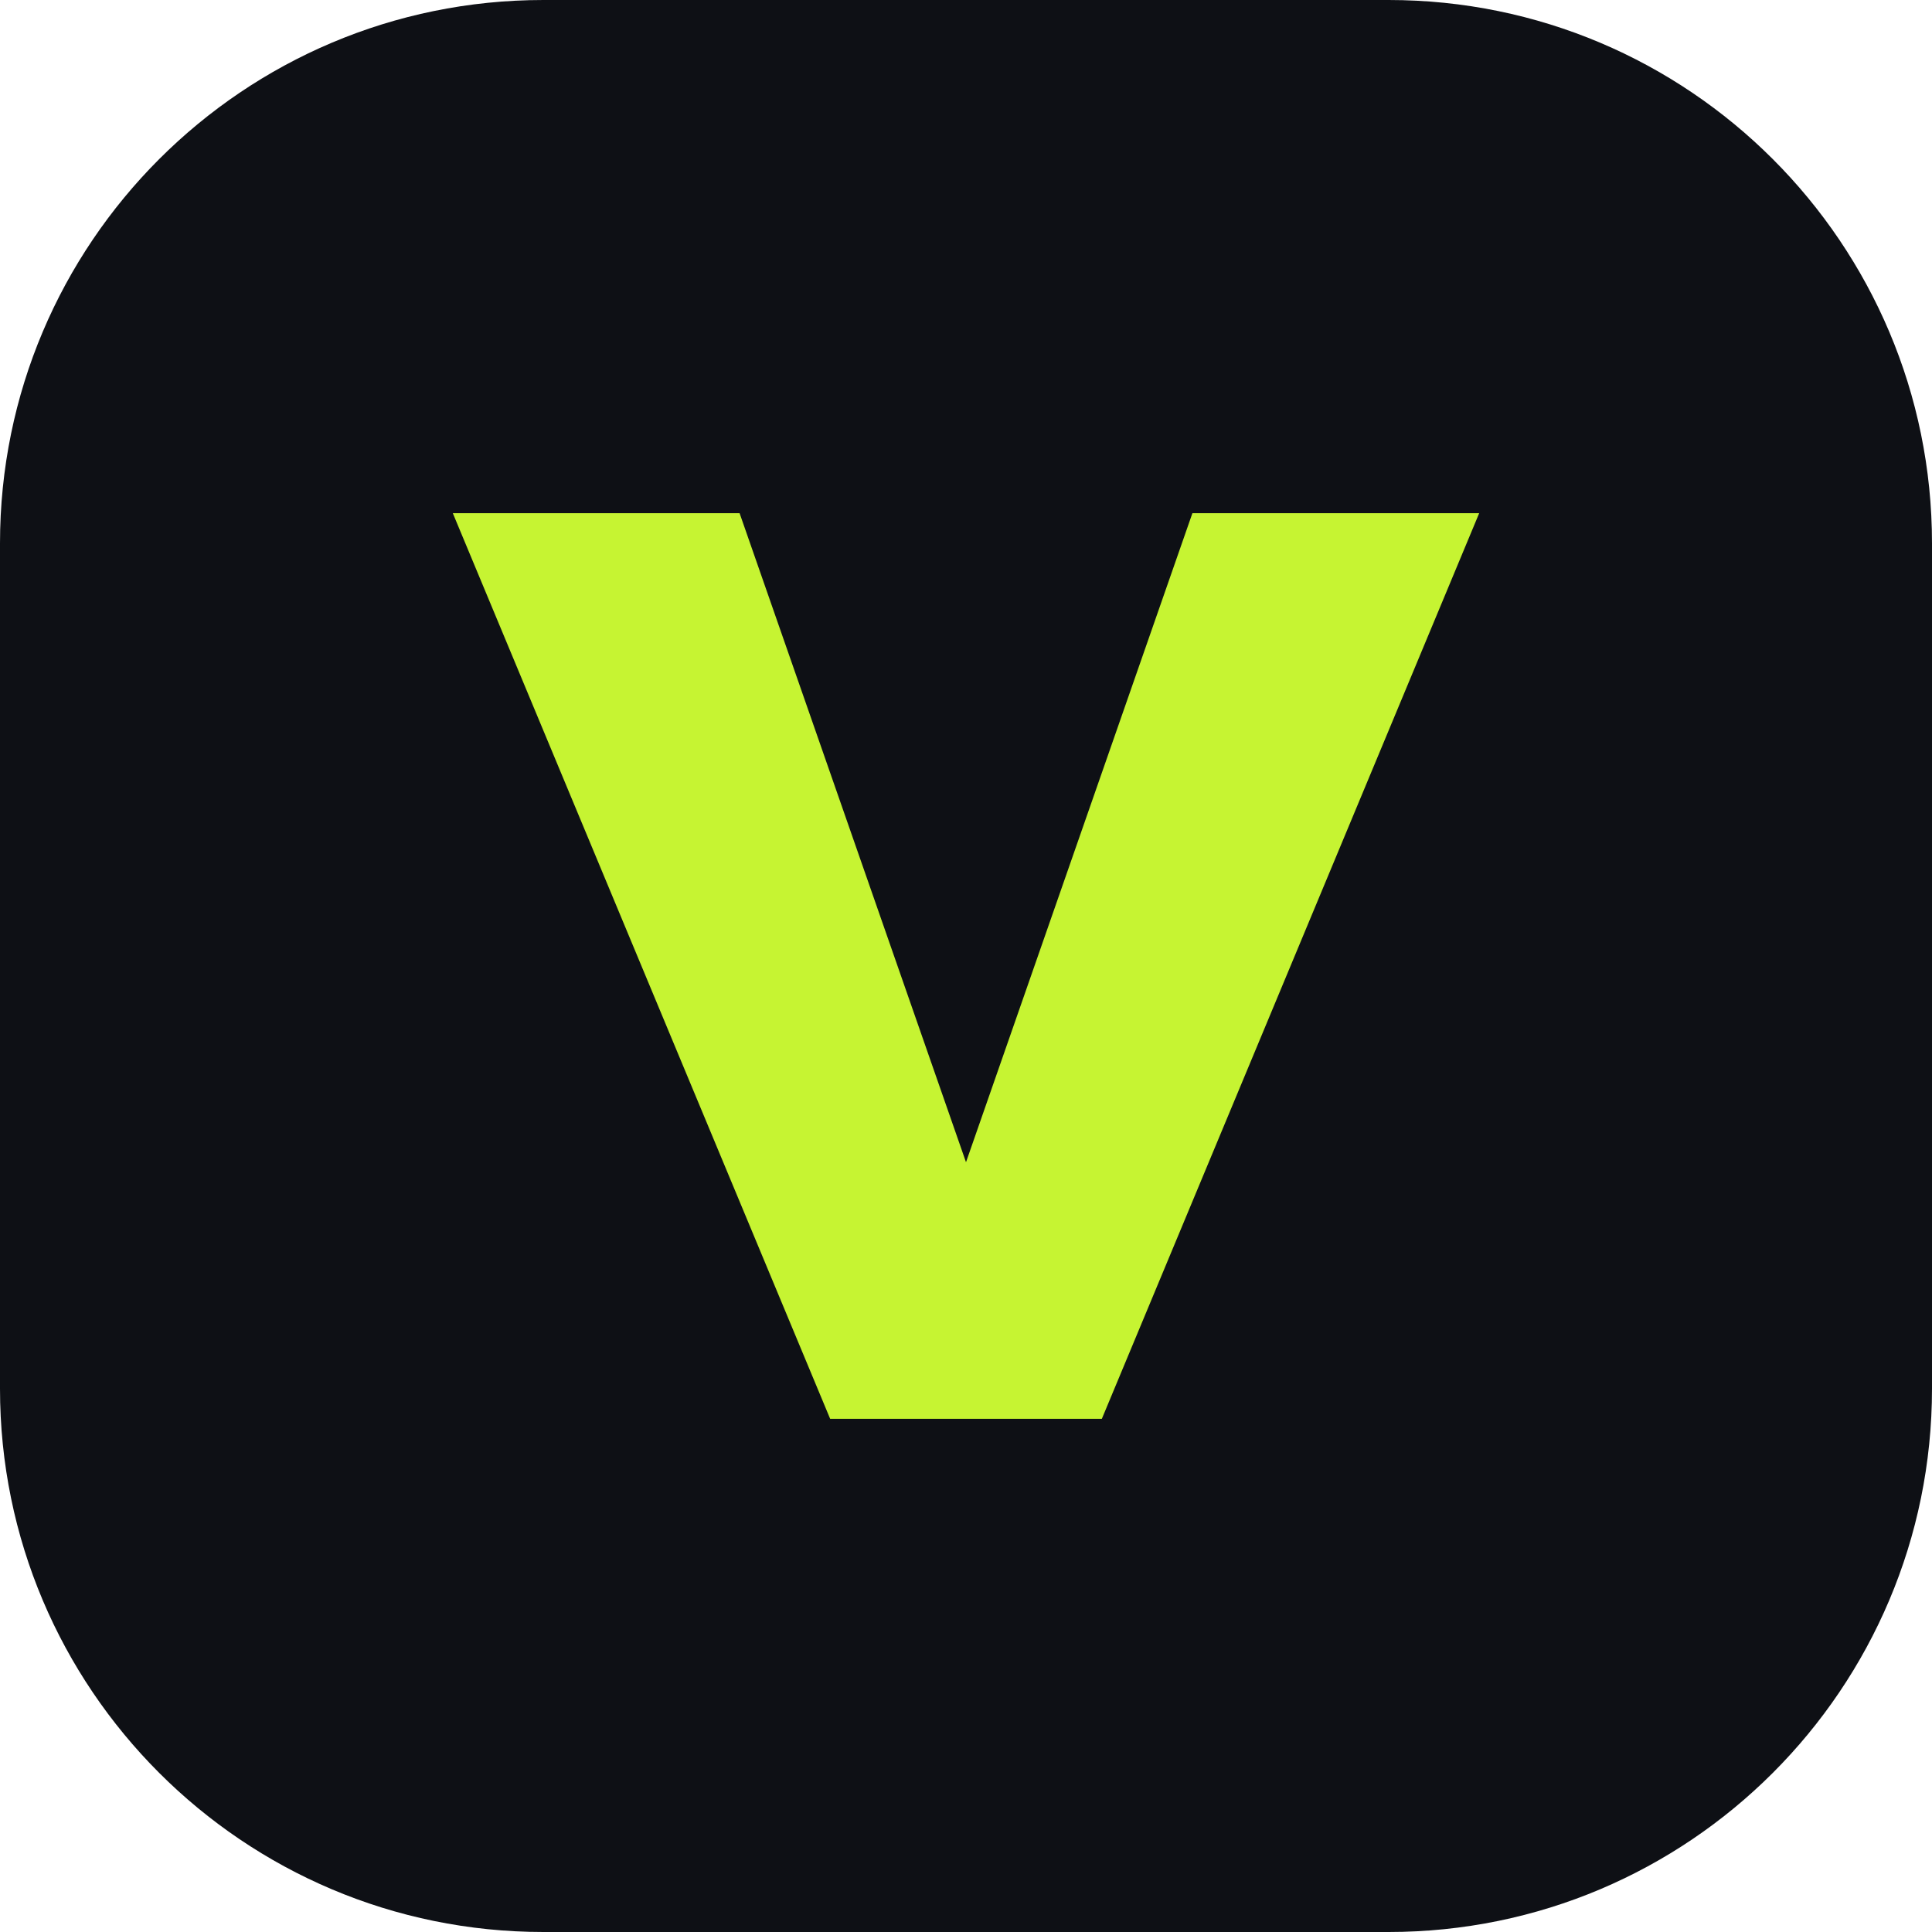
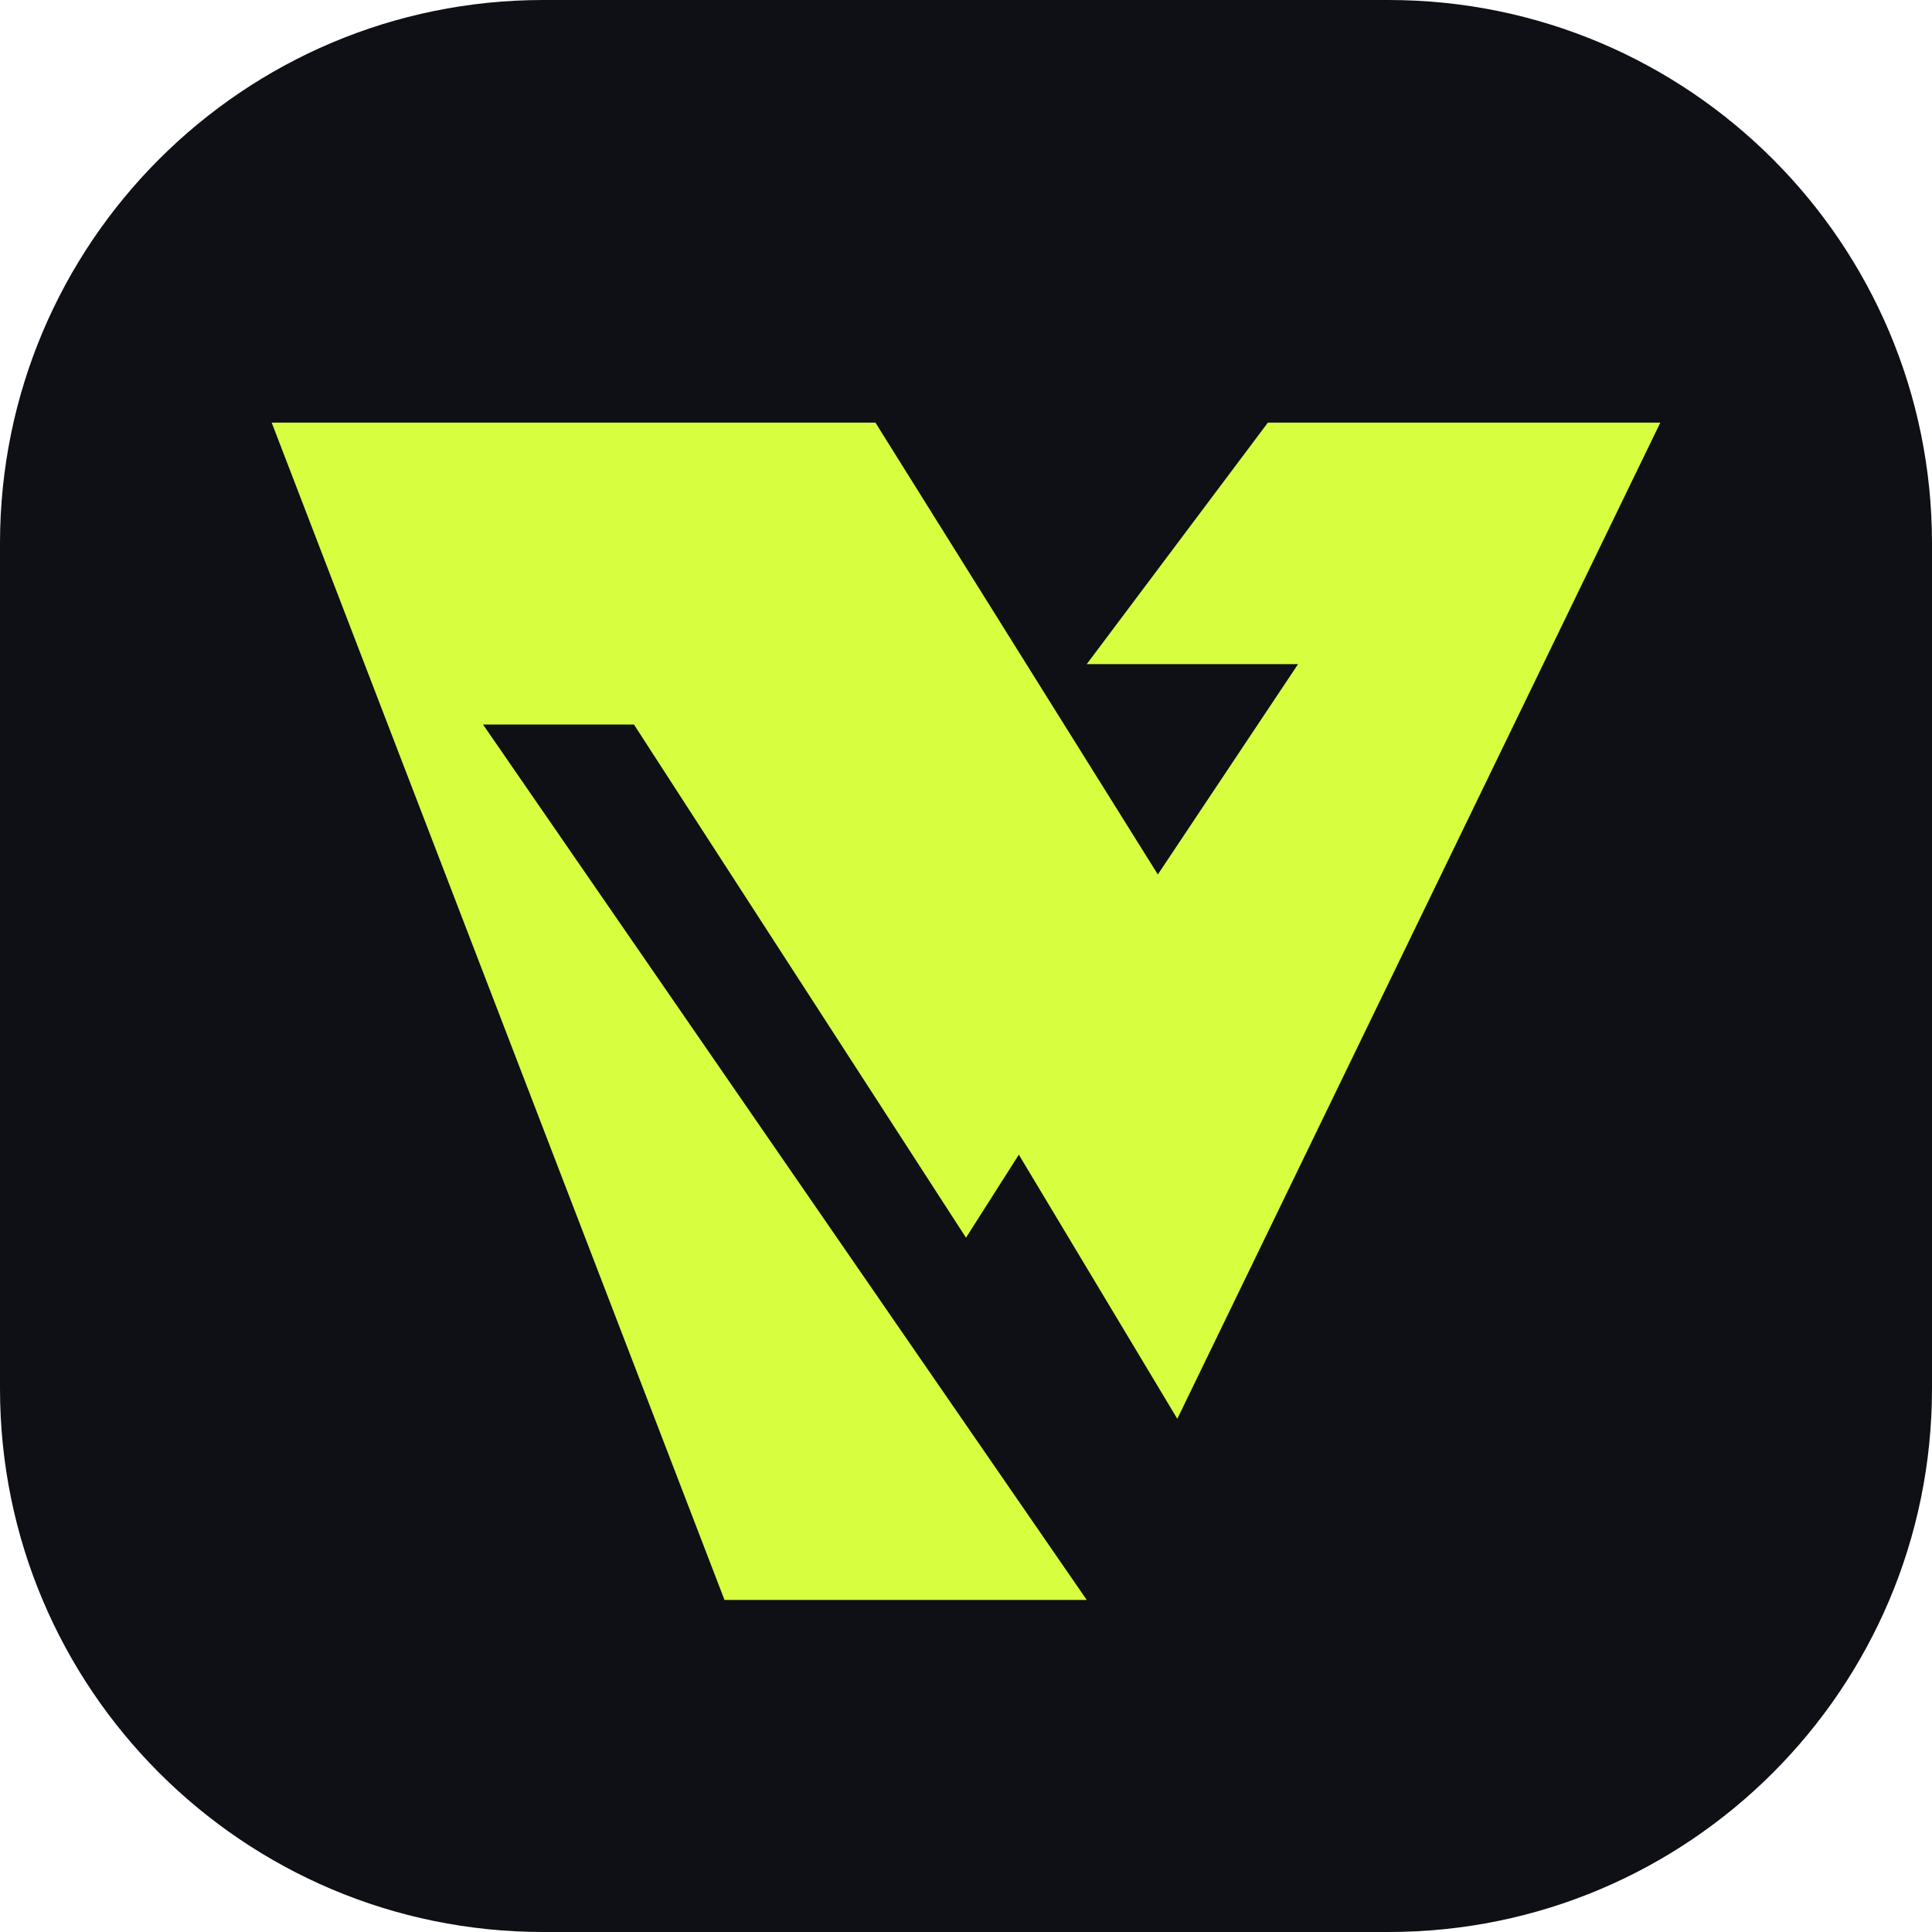
<svg xmlns="http://www.w3.org/2000/svg" viewBox="0 0 64 64">
  <rect width="64" height="64" rx="18" fill="#0E1015" />
-   <path d="M15 17h9.5L32 38.5 39.5 17H49L36.5 47h-9z" fill="#C6F432" />
+   <path d="M9 14h20l10 16-7 11-11-17h-5l20 29H24L9 14Zm33 0h13L39 47l-6-10 10-15h-7l6-8Z" fill="#D7FF3F" />
</svg>
